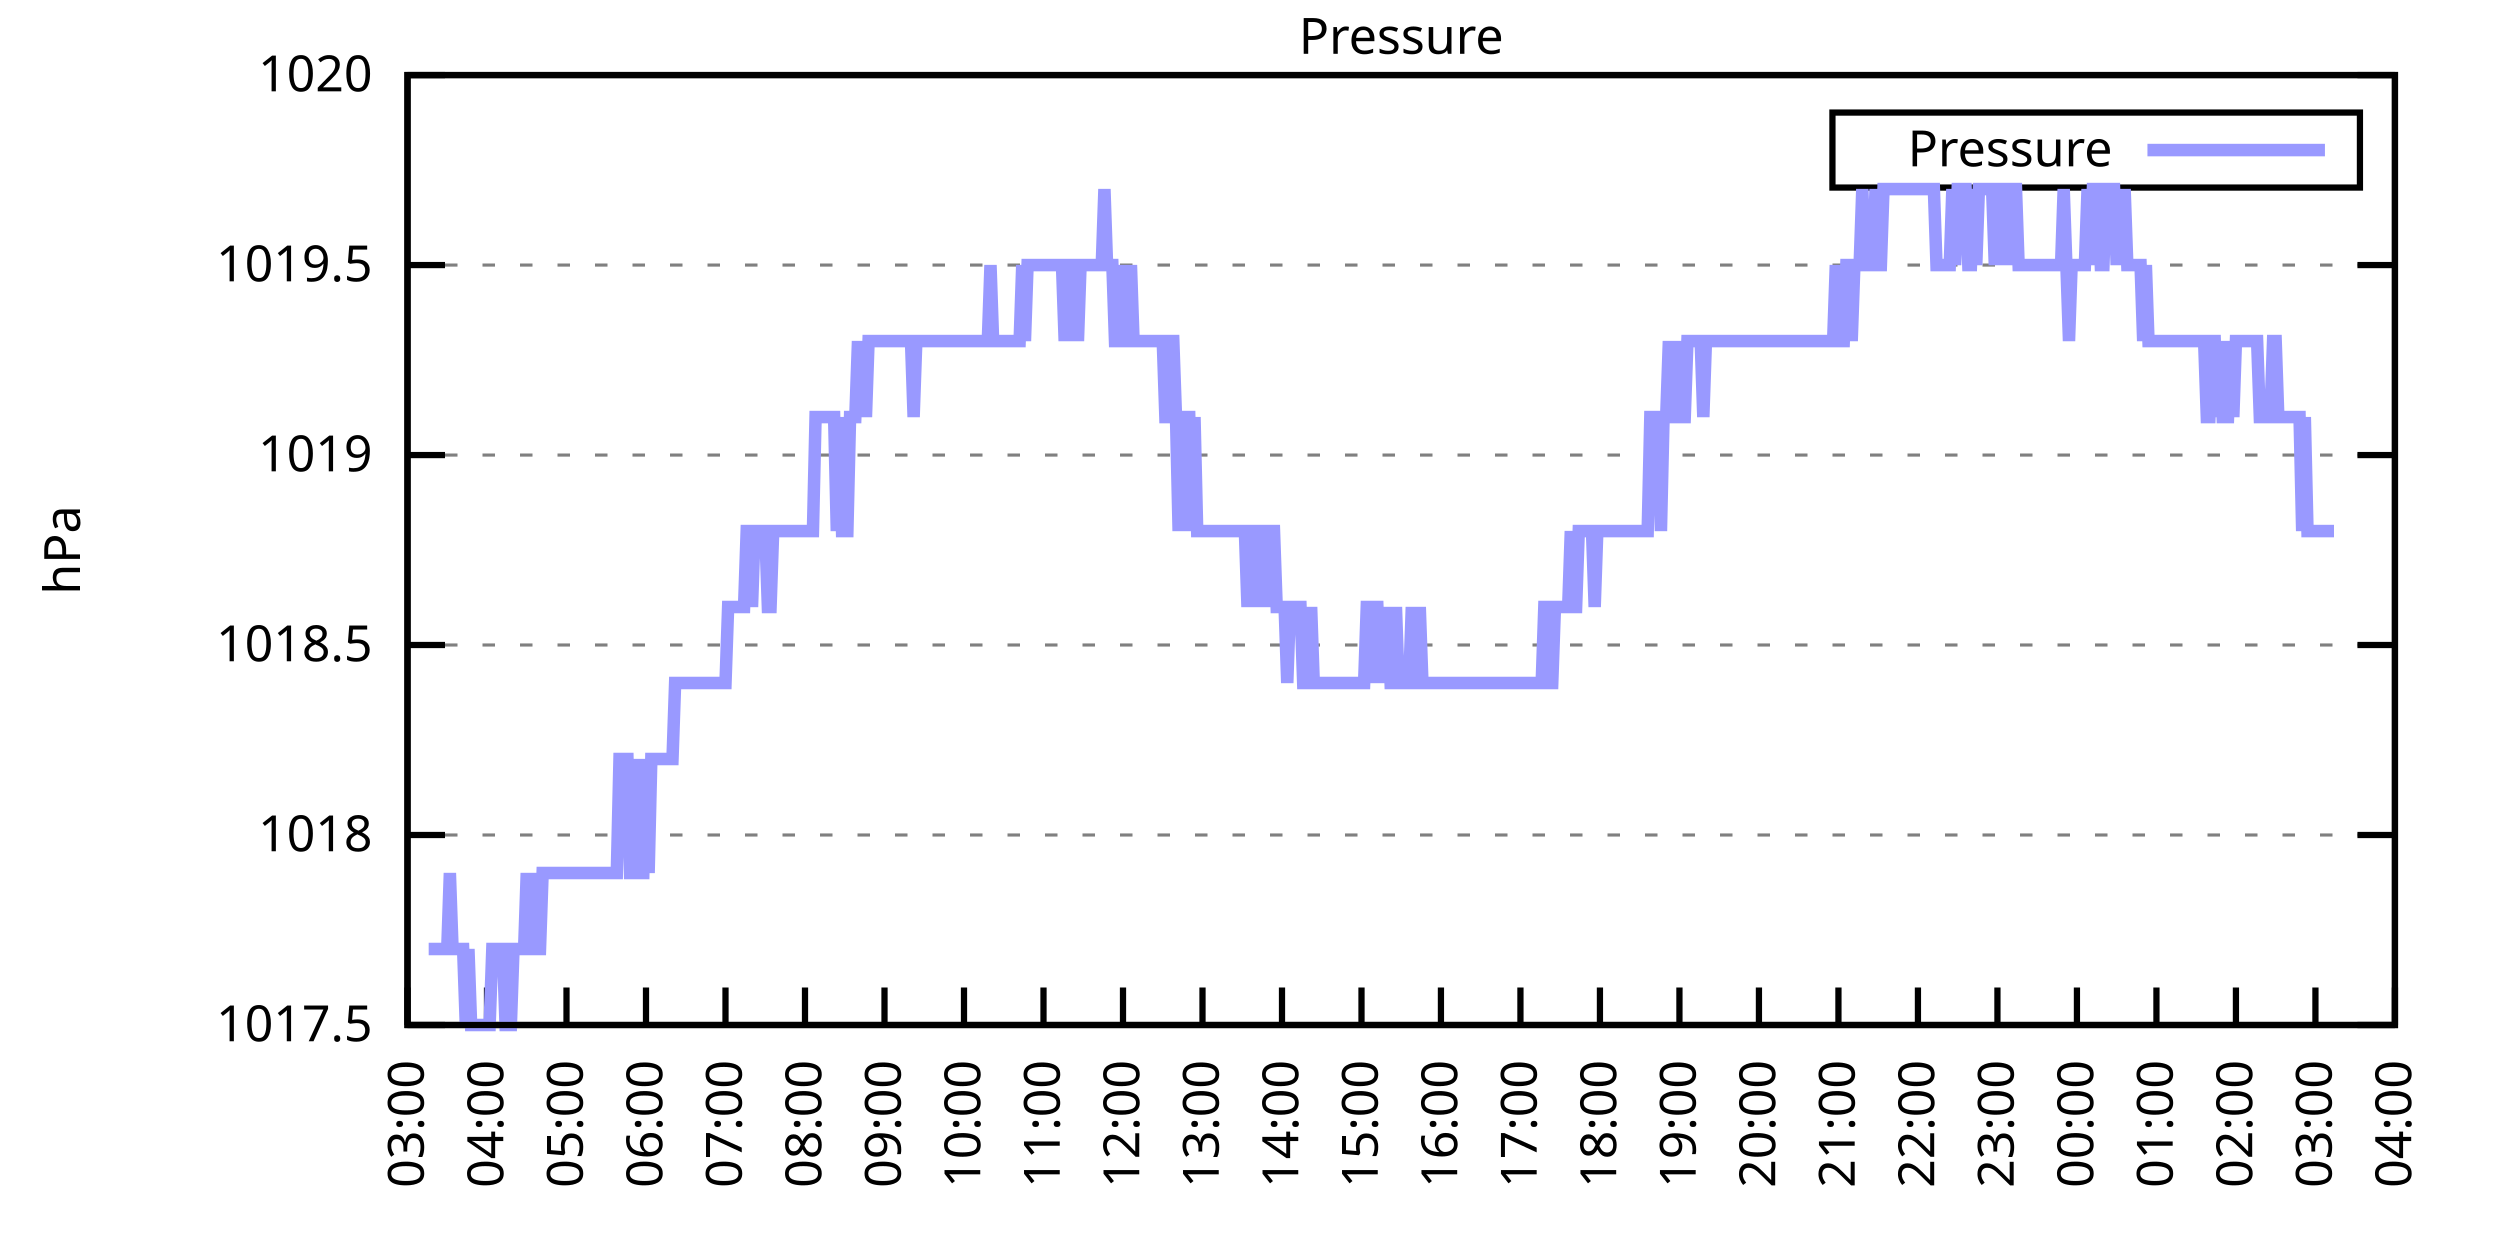
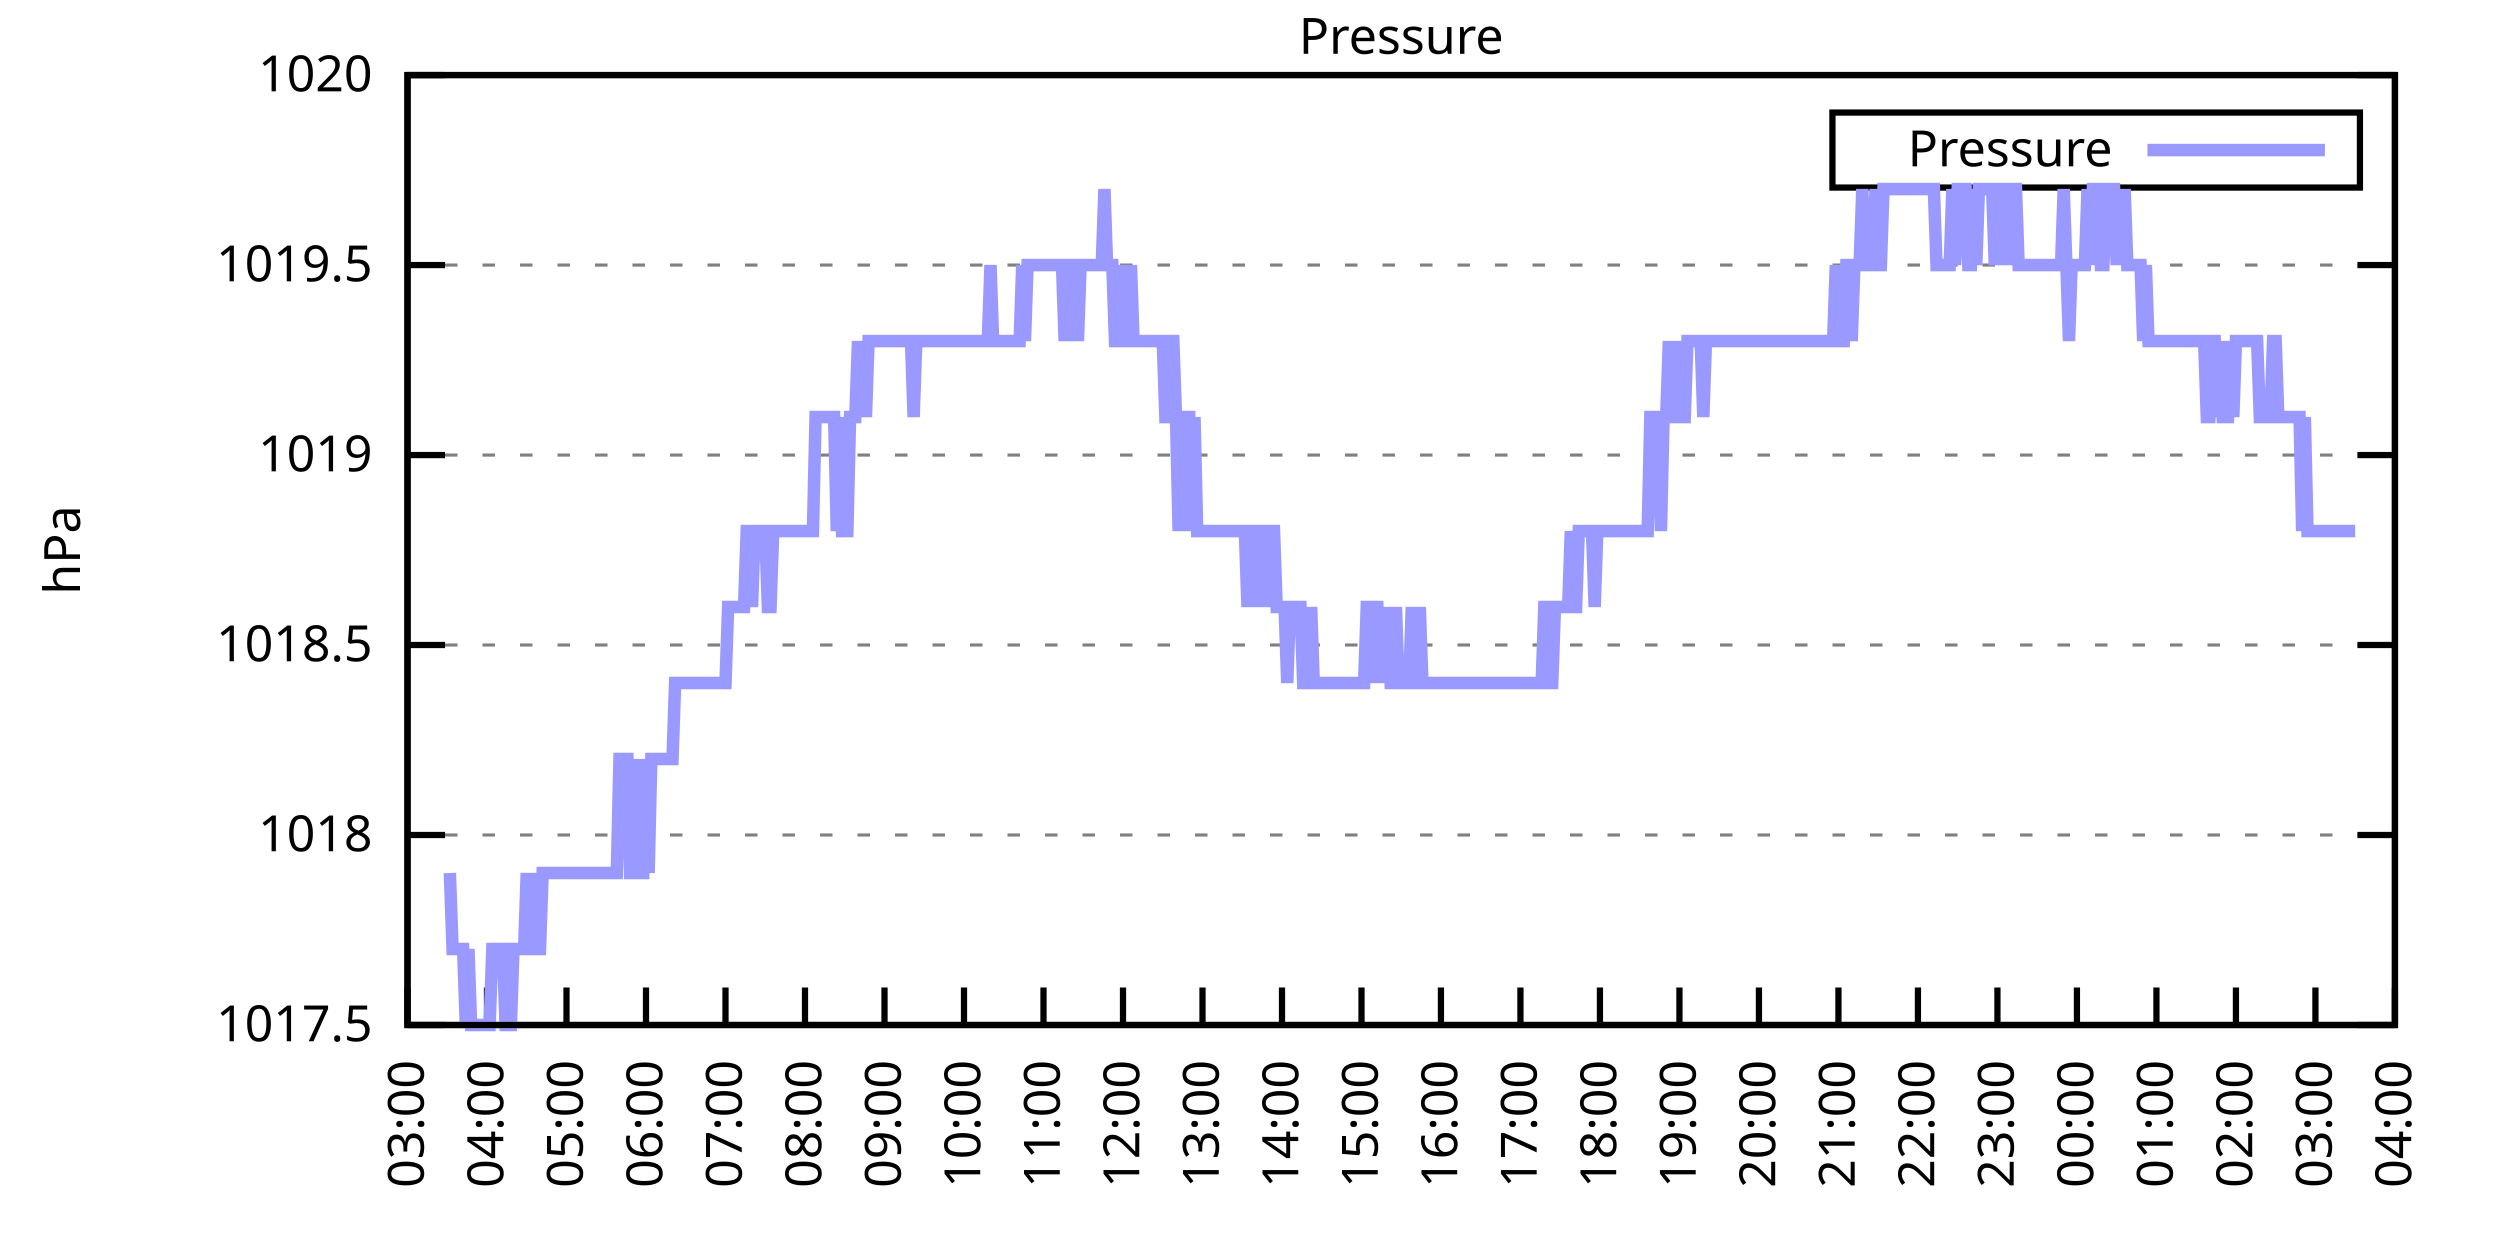
<svg xmlns="http://www.w3.org/2000/svg" xmlns:xlink="http://www.w3.org/1999/xlink" width="400" height="200" viewBox="0 0 400 200">
  <g id="gnuplot_canvas">
    <rect x="0" y="0" width="400" height="200" fill="none" />
    <defs>
      <circle id="gpDot" r="0.5" stroke-width="0.5" stroke="currentColor" />
      <path id="gpPt0" stroke-width="0.333" stroke="currentColor" d="M-1,0 h2 M0,-1 v2" />
      <path id="gpPt1" stroke-width="0.333" stroke="currentColor" d="M-1,-1 L1,1 M1,-1 L-1,1" />
      <path id="gpPt2" stroke-width="0.333" stroke="currentColor" d="M-1,0 L1,0 M0,-1 L0,1 M-1,-1 L1,1 M-1,1 L1,-1" />
      <rect id="gpPt3" stroke-width="0.333" stroke="currentColor" x="-1" y="-1" width="2" height="2" />
      <rect id="gpPt4" stroke-width="0.333" stroke="currentColor" fill="currentColor" x="-1" y="-1" width="2" height="2" />
      <circle id="gpPt5" stroke-width="0.333" stroke="currentColor" cx="0" cy="0" r="1" />
      <use xlink:href="#gpPt5" id="gpPt6" fill="currentColor" stroke="none" />
      <path id="gpPt7" stroke-width="0.333" stroke="currentColor" d="M0,-1.33 L-1.33,0.67 L1.33,0.67 z" />
      <use xlink:href="#gpPt7" id="gpPt8" fill="currentColor" stroke="none" />
      <use xlink:href="#gpPt7" id="gpPt9" stroke="currentColor" transform="rotate(180)" />
      <use xlink:href="#gpPt9" id="gpPt10" fill="currentColor" stroke="none" />
      <use xlink:href="#gpPt3" id="gpPt11" stroke="currentColor" transform="rotate(45)" />
      <use xlink:href="#gpPt11" id="gpPt12" fill="currentColor" stroke="none" />
      <path id="gpPt13" stroke-width="0.333" stroke="currentColor" d="M0,1.330 L1.265,0.411 L0.782,-1.067 L-0.782,-1.076 L-1.265,0.411 z" />
      <use xlink:href="#gpPt13" id="gpPt14" fill="currentColor" stroke="none" />
      <filter id="textbox" filterUnits="objectBoundingBox" x="0" y="0" height="1" width="1">
        <feFlood flood-color="white" flood-opacity="1" result="bgnd" />
        <feComposite in="SourceGraphic" in2="bgnd" operator="atop" />
      </filter>
      <filter id="greybox" filterUnits="objectBoundingBox" x="0" y="0" height="1" width="1">
        <feFlood flood-color="lightgrey" flood-opacity="1" result="grey" />
        <feComposite in="SourceGraphic" in2="grey" operator="atop" />
      </filter>
    </defs>
    <g fill="none" color="white" stroke="currentColor" stroke-width="1.00" stroke-linecap="butt" stroke-linejoin="miter">
</g>
    <g fill="none" color="black" stroke="currentColor" stroke-width="1.00" stroke-linecap="butt" stroke-linejoin="miter">
      <g stroke="none" shape-rendering="crispEdges">
        <polygon fill="rgb(255, 255, 255)" points="65.20,164.00 383.18,164.00 383.18,12.02 65.20,12.02 " />
      </g>
    </g>
    <g fill="none" color="black" stroke="currentColor" stroke-width="1.00" stroke-linecap="butt" stroke-linejoin="miter">
</g>
    <g fill="none" color="black" stroke="black" stroke-width="0.50" stroke-linecap="butt" stroke-linejoin="miter">
</g>
    <g fill="none" color="gray" stroke="currentColor" stroke-width="0.50" stroke-linecap="butt" stroke-linejoin="miter">
      <path stroke="gray" stroke-dasharray="2,4" class="gridline" d="M65.20,164.00 L383.19,164.00  " />
    </g>
    <g fill="none" color="gray" stroke="gray" stroke-width="1.00" stroke-linecap="butt" stroke-linejoin="miter">
</g>
    <g fill="none" color="black" stroke="currentColor" stroke-width="1.00" stroke-linecap="butt" stroke-linejoin="miter">
      <path stroke="black" d="M65.20,164.00 L71.20,164.00 M383.19,164.00 L377.19,164.00  " />
      <g transform="translate(59.60,166.60)" stroke="none" fill="black" font-family="Sans" font-size="8.00" text-anchor="end">
        <text>
          <tspan font-family="Sans"> 1017.5</tspan>
        </text>
      </g>
    </g>
    <g fill="none" color="black" stroke="currentColor" stroke-width="1.00" stroke-linecap="butt" stroke-linejoin="miter">
</g>
    <g fill="none" color="black" stroke="black" stroke-width="0.50" stroke-linecap="butt" stroke-linejoin="miter">
</g>
    <g fill="none" color="gray" stroke="currentColor" stroke-width="0.50" stroke-linecap="butt" stroke-linejoin="miter">
      <path stroke="gray" stroke-dasharray="2,4" class="gridline" d="M65.20,133.60 L383.19,133.60  " />
    </g>
    <g fill="none" color="gray" stroke="gray" stroke-width="1.00" stroke-linecap="butt" stroke-linejoin="miter">
</g>
    <g fill="none" color="black" stroke="currentColor" stroke-width="1.00" stroke-linecap="butt" stroke-linejoin="miter">
      <path stroke="black" d="M65.20,133.60 L71.20,133.60 M383.19,133.60 L377.19,133.60  " />
      <g transform="translate(59.60,136.20)" stroke="none" fill="black" font-family="Sans" font-size="8.00" text-anchor="end">
        <text>
          <tspan font-family="Sans"> 1018</tspan>
        </text>
      </g>
    </g>
    <g fill="none" color="black" stroke="currentColor" stroke-width="1.00" stroke-linecap="butt" stroke-linejoin="miter">
</g>
    <g fill="none" color="black" stroke="black" stroke-width="0.50" stroke-linecap="butt" stroke-linejoin="miter">
</g>
    <g fill="none" color="gray" stroke="currentColor" stroke-width="0.50" stroke-linecap="butt" stroke-linejoin="miter">
      <path stroke="gray" stroke-dasharray="2,4" class="gridline" d="M65.20,103.20 L383.19,103.20  " />
    </g>
    <g fill="none" color="gray" stroke="gray" stroke-width="1.00" stroke-linecap="butt" stroke-linejoin="miter">
</g>
    <g fill="none" color="black" stroke="currentColor" stroke-width="1.00" stroke-linecap="butt" stroke-linejoin="miter">
      <path stroke="black" d="M65.20,103.20 L71.20,103.20 M383.19,103.20 L377.19,103.20  " />
      <g transform="translate(59.60,105.80)" stroke="none" fill="black" font-family="Sans" font-size="8.00" text-anchor="end">
        <text>
          <tspan font-family="Sans"> 1018.5</tspan>
        </text>
      </g>
    </g>
    <g fill="none" color="black" stroke="currentColor" stroke-width="1.00" stroke-linecap="butt" stroke-linejoin="miter">
</g>
    <g fill="none" color="black" stroke="black" stroke-width="0.50" stroke-linecap="butt" stroke-linejoin="miter">
</g>
    <g fill="none" color="gray" stroke="currentColor" stroke-width="0.50" stroke-linecap="butt" stroke-linejoin="miter">
      <path stroke="gray" stroke-dasharray="2,4" class="gridline" d="M65.20,72.81 L383.19,72.81  " />
    </g>
    <g fill="none" color="gray" stroke="gray" stroke-width="1.00" stroke-linecap="butt" stroke-linejoin="miter">
</g>
    <g fill="none" color="black" stroke="currentColor" stroke-width="1.00" stroke-linecap="butt" stroke-linejoin="miter">
      <path stroke="black" d="M65.20,72.81 L71.20,72.81 M383.19,72.81 L377.19,72.81  " />
      <g transform="translate(59.60,75.41)" stroke="none" fill="black" font-family="Sans" font-size="8.00" text-anchor="end">
        <text>
          <tspan font-family="Sans"> 1019</tspan>
        </text>
      </g>
    </g>
    <g fill="none" color="black" stroke="currentColor" stroke-width="1.00" stroke-linecap="butt" stroke-linejoin="miter">
</g>
    <g fill="none" color="black" stroke="black" stroke-width="0.50" stroke-linecap="butt" stroke-linejoin="miter">
</g>
    <g fill="none" color="gray" stroke="currentColor" stroke-width="0.50" stroke-linecap="butt" stroke-linejoin="miter">
      <path stroke="gray" stroke-dasharray="2,4" class="gridline" d="M65.20,42.41 L383.19,42.41  " />
    </g>
    <g fill="none" color="gray" stroke="gray" stroke-width="1.00" stroke-linecap="butt" stroke-linejoin="miter">
</g>
    <g fill="none" color="black" stroke="currentColor" stroke-width="1.00" stroke-linecap="butt" stroke-linejoin="miter">
      <path stroke="black" d="M65.20,42.41 L71.20,42.41 M383.19,42.41 L377.19,42.41  " />
      <g transform="translate(59.60,45.01)" stroke="none" fill="black" font-family="Sans" font-size="8.00" text-anchor="end">
        <text>
          <tspan font-family="Sans"> 1019.5</tspan>
        </text>
      </g>
    </g>
    <g fill="none" color="black" stroke="currentColor" stroke-width="1.00" stroke-linecap="butt" stroke-linejoin="miter">
</g>
    <g fill="none" color="black" stroke="black" stroke-width="0.50" stroke-linecap="butt" stroke-linejoin="miter">
</g>
    <g fill="none" color="gray" stroke="currentColor" stroke-width="0.50" stroke-linecap="butt" stroke-linejoin="miter">
      <path stroke="gray" stroke-dasharray="2,4" class="gridline" d="M65.20,12.01 L383.19,12.01  " />
    </g>
    <g fill="none" color="gray" stroke="gray" stroke-width="1.00" stroke-linecap="butt" stroke-linejoin="miter">
</g>
    <g fill="none" color="black" stroke="currentColor" stroke-width="1.00" stroke-linecap="butt" stroke-linejoin="miter">
      <path stroke="black" d="M65.20,12.01 L71.20,12.01 M383.19,12.01 L377.19,12.01  " />
      <g transform="translate(59.60,14.61)" stroke="none" fill="black" font-family="Sans" font-size="8.00" text-anchor="end">
        <text>
          <tspan font-family="Sans"> 1020</tspan>
        </text>
      </g>
    </g>
    <g fill="none" color="black" stroke="currentColor" stroke-width="1.00" stroke-linecap="butt" stroke-linejoin="miter">
      <path stroke="black" d="M65.20,164.00 L65.20,158.00  " />
      <g transform="translate(67.80,169.60) rotate(270.00)" stroke="none" fill="black" font-family="Sans" font-size="8.00" text-anchor="end">
        <text>
          <tspan font-family="Sans">03:00</tspan>
        </text>
      </g>
    </g>
    <g fill="none" color="black" stroke="currentColor" stroke-width="1.00" stroke-linecap="butt" stroke-linejoin="miter">
      <path stroke="black" d="M77.92,164.00 L77.92,158.00  " />
      <g transform="translate(80.52,169.60) rotate(270.00)" stroke="none" fill="black" font-family="Sans" font-size="8.00" text-anchor="end">
        <text>
          <tspan font-family="Sans">04:00</tspan>
        </text>
      </g>
    </g>
    <g fill="none" color="black" stroke="currentColor" stroke-width="1.00" stroke-linecap="butt" stroke-linejoin="miter">
      <path stroke="black" d="M90.64,164.00 L90.64,158.00  " />
      <g transform="translate(93.24,169.60) rotate(270.00)" stroke="none" fill="black" font-family="Sans" font-size="8.00" text-anchor="end">
        <text>
          <tspan font-family="Sans">05:00</tspan>
        </text>
      </g>
    </g>
    <g fill="none" color="black" stroke="currentColor" stroke-width="1.00" stroke-linecap="butt" stroke-linejoin="miter">
      <path stroke="black" d="M103.36,164.00 L103.36,158.00  " />
      <g transform="translate(105.96,169.60) rotate(270.00)" stroke="none" fill="black" font-family="Sans" font-size="8.00" text-anchor="end">
        <text>
          <tspan font-family="Sans">06:00</tspan>
        </text>
      </g>
    </g>
    <g fill="none" color="black" stroke="currentColor" stroke-width="1.00" stroke-linecap="butt" stroke-linejoin="miter">
      <path stroke="black" d="M116.08,164.00 L116.08,158.00  " />
      <g transform="translate(118.68,169.60) rotate(270.00)" stroke="none" fill="black" font-family="Sans" font-size="8.00" text-anchor="end">
        <text>
          <tspan font-family="Sans">07:00</tspan>
        </text>
      </g>
    </g>
    <g fill="none" color="black" stroke="currentColor" stroke-width="1.00" stroke-linecap="butt" stroke-linejoin="miter">
      <path stroke="black" d="M128.80,164.00 L128.80,158.00  " />
      <g transform="translate(131.40,169.60) rotate(270.00)" stroke="none" fill="black" font-family="Sans" font-size="8.00" text-anchor="end">
        <text>
          <tspan font-family="Sans">08:00</tspan>
        </text>
      </g>
    </g>
    <g fill="none" color="black" stroke="currentColor" stroke-width="1.00" stroke-linecap="butt" stroke-linejoin="miter">
      <path stroke="black" d="M141.52,164.00 L141.52,158.00  " />
      <g transform="translate(144.12,169.60) rotate(270.00)" stroke="none" fill="black" font-family="Sans" font-size="8.00" text-anchor="end">
        <text>
          <tspan font-family="Sans">09:00</tspan>
        </text>
      </g>
    </g>
    <g fill="none" color="black" stroke="currentColor" stroke-width="1.00" stroke-linecap="butt" stroke-linejoin="miter">
      <path stroke="black" d="M154.24,164.00 L154.24,158.00  " />
      <g transform="translate(156.84,169.60) rotate(270.00)" stroke="none" fill="black" font-family="Sans" font-size="8.00" text-anchor="end">
        <text>
          <tspan font-family="Sans">10:00</tspan>
        </text>
      </g>
    </g>
    <g fill="none" color="black" stroke="currentColor" stroke-width="1.00" stroke-linecap="butt" stroke-linejoin="miter">
      <path stroke="black" d="M166.96,164.00 L166.96,158.00  " />
      <g transform="translate(169.56,169.60) rotate(270.00)" stroke="none" fill="black" font-family="Sans" font-size="8.00" text-anchor="end">
        <text>
          <tspan font-family="Sans">11:00</tspan>
        </text>
      </g>
    </g>
    <g fill="none" color="black" stroke="currentColor" stroke-width="1.00" stroke-linecap="butt" stroke-linejoin="miter">
      <path stroke="black" d="M179.68,164.00 L179.68,158.00  " />
      <g transform="translate(182.28,169.60) rotate(270.00)" stroke="none" fill="black" font-family="Sans" font-size="8.00" text-anchor="end">
        <text>
          <tspan font-family="Sans">12:00</tspan>
        </text>
      </g>
    </g>
    <g fill="none" color="black" stroke="currentColor" stroke-width="1.00" stroke-linecap="butt" stroke-linejoin="miter">
      <path stroke="black" d="M192.40,164.00 L192.40,158.00  " />
      <g transform="translate(195.00,169.60) rotate(270.00)" stroke="none" fill="black" font-family="Sans" font-size="8.00" text-anchor="end">
        <text>
          <tspan font-family="Sans">13:00</tspan>
        </text>
      </g>
    </g>
    <g fill="none" color="black" stroke="currentColor" stroke-width="1.00" stroke-linecap="butt" stroke-linejoin="miter">
      <path stroke="black" d="M205.12,164.00 L205.12,158.00  " />
      <g transform="translate(207.72,169.60) rotate(270.00)" stroke="none" fill="black" font-family="Sans" font-size="8.00" text-anchor="end">
        <text>
          <tspan font-family="Sans">14:00</tspan>
        </text>
      </g>
    </g>
    <g fill="none" color="black" stroke="currentColor" stroke-width="1.00" stroke-linecap="butt" stroke-linejoin="miter">
      <path stroke="black" d="M217.84,164.00 L217.84,158.00  " />
      <g transform="translate(220.44,169.60) rotate(270.00)" stroke="none" fill="black" font-family="Sans" font-size="8.00" text-anchor="end">
        <text>
          <tspan font-family="Sans">15:00</tspan>
        </text>
      </g>
    </g>
    <g fill="none" color="black" stroke="currentColor" stroke-width="1.00" stroke-linecap="butt" stroke-linejoin="miter">
      <path stroke="black" d="M230.55,164.00 L230.55,158.00  " />
      <g transform="translate(233.15,169.60) rotate(270.00)" stroke="none" fill="black" font-family="Sans" font-size="8.00" text-anchor="end">
        <text>
          <tspan font-family="Sans">16:00</tspan>
        </text>
      </g>
    </g>
    <g fill="none" color="black" stroke="currentColor" stroke-width="1.00" stroke-linecap="butt" stroke-linejoin="miter">
      <path stroke="black" d="M243.27,164.00 L243.27,158.00  " />
      <g transform="translate(245.87,169.60) rotate(270.00)" stroke="none" fill="black" font-family="Sans" font-size="8.00" text-anchor="end">
        <text>
          <tspan font-family="Sans">17:00</tspan>
        </text>
      </g>
    </g>
    <g fill="none" color="black" stroke="currentColor" stroke-width="1.00" stroke-linecap="butt" stroke-linejoin="miter">
      <path stroke="black" d="M255.99,164.00 L255.99,158.00  " />
      <g transform="translate(258.59,169.60) rotate(270.00)" stroke="none" fill="black" font-family="Sans" font-size="8.00" text-anchor="end">
        <text>
          <tspan font-family="Sans">18:00</tspan>
        </text>
      </g>
    </g>
    <g fill="none" color="black" stroke="currentColor" stroke-width="1.00" stroke-linecap="butt" stroke-linejoin="miter">
      <path stroke="black" d="M268.71,164.00 L268.71,158.00  " />
      <g transform="translate(271.31,169.60) rotate(270.00)" stroke="none" fill="black" font-family="Sans" font-size="8.00" text-anchor="end">
        <text>
          <tspan font-family="Sans">19:00</tspan>
        </text>
      </g>
    </g>
    <g fill="none" color="black" stroke="currentColor" stroke-width="1.00" stroke-linecap="butt" stroke-linejoin="miter">
      <path stroke="black" d="M281.43,164.00 L281.43,158.00  " />
      <g transform="translate(284.03,169.60) rotate(270.00)" stroke="none" fill="black" font-family="Sans" font-size="8.00" text-anchor="end">
        <text>
          <tspan font-family="Sans">20:00</tspan>
        </text>
      </g>
    </g>
    <g fill="none" color="black" stroke="currentColor" stroke-width="1.00" stroke-linecap="butt" stroke-linejoin="miter">
      <path stroke="black" d="M294.15,164.00 L294.15,158.00  " />
      <g transform="translate(296.75,169.60) rotate(270.00)" stroke="none" fill="black" font-family="Sans" font-size="8.00" text-anchor="end">
        <text>
          <tspan font-family="Sans">21:00</tspan>
        </text>
      </g>
    </g>
    <g fill="none" color="black" stroke="currentColor" stroke-width="1.00" stroke-linecap="butt" stroke-linejoin="miter">
      <path stroke="black" d="M306.87,164.00 L306.87,158.00  " />
      <g transform="translate(309.47,169.60) rotate(270.00)" stroke="none" fill="black" font-family="Sans" font-size="8.00" text-anchor="end">
        <text>
          <tspan font-family="Sans">22:00</tspan>
        </text>
      </g>
    </g>
    <g fill="none" color="black" stroke="currentColor" stroke-width="1.00" stroke-linecap="butt" stroke-linejoin="miter">
      <path stroke="black" d="M319.59,164.00 L319.59,158.00  " />
      <g transform="translate(322.19,169.60) rotate(270.00)" stroke="none" fill="black" font-family="Sans" font-size="8.00" text-anchor="end">
        <text>
          <tspan font-family="Sans">23:00</tspan>
        </text>
      </g>
    </g>
    <g fill="none" color="black" stroke="currentColor" stroke-width="1.00" stroke-linecap="butt" stroke-linejoin="miter">
      <path stroke="black" d="M332.31,164.00 L332.31,158.00  " />
      <g transform="translate(334.91,169.60) rotate(270.00)" stroke="none" fill="black" font-family="Sans" font-size="8.00" text-anchor="end">
        <text>
          <tspan font-family="Sans">00:00</tspan>
        </text>
      </g>
    </g>
    <g fill="none" color="black" stroke="currentColor" stroke-width="1.00" stroke-linecap="butt" stroke-linejoin="miter">
      <path stroke="black" d="M345.03,164.00 L345.03,158.00  " />
      <g transform="translate(347.63,169.60) rotate(270.00)" stroke="none" fill="black" font-family="Sans" font-size="8.00" text-anchor="end">
        <text>
          <tspan font-family="Sans">01:00</tspan>
        </text>
      </g>
    </g>
    <g fill="none" color="black" stroke="currentColor" stroke-width="1.00" stroke-linecap="butt" stroke-linejoin="miter">
      <path stroke="black" d="M357.75,164.00 L357.75,158.00  " />
      <g transform="translate(360.35,169.60) rotate(270.00)" stroke="none" fill="black" font-family="Sans" font-size="8.00" text-anchor="end">
        <text>
          <tspan font-family="Sans">02:00</tspan>
        </text>
      </g>
    </g>
    <g fill="none" color="black" stroke="currentColor" stroke-width="1.00" stroke-linecap="butt" stroke-linejoin="miter">
      <path stroke="black" d="M370.47,164.00 L370.47,158.00  " />
      <g transform="translate(373.07,169.60) rotate(270.00)" stroke="none" fill="black" font-family="Sans" font-size="8.00" text-anchor="end">
        <text>
          <tspan font-family="Sans">03:00</tspan>
        </text>
      </g>
    </g>
    <g fill="none" color="black" stroke="currentColor" stroke-width="1.00" stroke-linecap="butt" stroke-linejoin="miter">
      <path stroke="black" d="M383.19,164.00 L383.19,158.00  " />
      <g transform="translate(385.79,169.60) rotate(270.00)" stroke="none" fill="black" font-family="Sans" font-size="8.00" text-anchor="end">
        <text>
          <tspan font-family="Sans">04:00</tspan>
        </text>
      </g>
    </g>
    <g fill="none" color="black" stroke="currentColor" stroke-width="1.00" stroke-linecap="butt" stroke-linejoin="miter">
</g>
    <g fill="none" color="black" stroke="currentColor" stroke-width="1.00" stroke-linecap="butt" stroke-linejoin="miter">
      <path stroke="black" d="M65.20,12.01 L65.20,164.00 L383.19,164.00 L383.19,12.01 L65.20,12.01 Z  " />
    </g>
    <g fill="none" color="black" stroke="currentColor" stroke-width="1.00" stroke-linecap="butt" stroke-linejoin="miter">
</g>
    <g fill="none" color="black" stroke="currentColor" stroke-width="1.00" stroke-linecap="butt" stroke-linejoin="miter">
      <path stroke="black" d="M293.19,30.01 L293.19,18.01 L377.59,18.01 L377.59,30.01 L293.19,30.01 Z  " />
    </g>
    <g id="Pressure_plot_1">
      <g fill="none" color="white" stroke="black" stroke-width="2.00" stroke-linecap="butt" stroke-linejoin="miter">
</g>
      <g fill="none" color="black" stroke="currentColor" stroke-width="2.00" stroke-linecap="butt" stroke-linejoin="miter">
        <g transform="translate(337.99,26.61)" stroke="none" fill="black" font-family="Sans" font-size="8.00" text-anchor="end">
          <text>
            <tspan font-family="Sans">Pressure</tspan>
          </text>
        </g>
      </g>
      <g fill="none" color="black" stroke="currentColor" stroke-width="2.00" stroke-linecap="butt" stroke-linejoin="miter">
-         <path stroke="rgb(153, 153, 255)" d="M343.59,24.01 L371.99,24.01 M68.59,151.84 L69.02,151.84 L69.44,151.84 L69.86,151.84 L70.29,151.84 L70.71,151.84   L71.14,151.84 L71.56,151.84 L71.98,139.68 L72.41,151.84 L72.83,151.84 L73.26,151.84 L73.68,151.84 L74.10,151.84   L74.53,164.00 L74.95,151.84 L75.38,164.00 L75.80,164.00 L76.22,164.00 L76.65,164.00 L77.07,164.00 L77.50,164.00   L77.92,164.00 L78.34,164.00 L78.77,151.84 L79.19,151.84 L79.62,151.84 L80.04,151.84 L80.46,151.84 L80.89,164.00   L81.31,164.00 L81.74,164.00 L82.16,151.84 L82.58,151.84 L83.01,151.84 L83.43,151.84 L83.86,151.84 L84.28,139.68   L84.70,151.84 L85.13,151.84 L85.55,139.68 L85.98,151.84 L86.40,151.84 L86.82,139.68 L87.25,139.68 L87.67,139.68   L88.10,139.68 L88.52,139.68 L88.94,139.68 L89.37,139.68 L89.79,139.68 L90.22,139.68 L90.64,139.68 L91.06,139.68   L91.49,139.68 L91.91,139.68 L92.34,139.68 L92.76,139.68 L93.18,139.68 L93.61,139.68 L94.03,139.68 L94.46,139.68   L94.88,139.68 L95.30,139.68 L95.73,139.68 L96.15,139.68 L96.58,139.68 L97.00,139.68 L97.42,139.68 L97.85,139.68   L98.27,139.68 L98.69,139.68 L99.12,121.44 L99.54,121.44 L99.97,121.44 L100.39,121.44 L100.81,139.68 L101.24,139.68   L101.66,121.44 L102.09,139.68 L102.51,139.68 L102.93,139.68 L103.36,121.44 L103.78,139.68 L104.21,121.44 L104.63,121.44   L105.05,121.44 L105.48,121.44 L105.90,121.44 L106.33,121.44 L106.75,121.44 L107.17,121.44 L107.60,121.44 L108.02,109.28   L108.45,109.28 L108.87,109.28 L109.29,109.28 L109.72,109.28 L110.14,109.28 L110.57,109.28 L110.99,109.28 L111.41,109.28   L111.84,109.28 L112.26,109.28 L112.69,109.28 L113.11,109.28 L113.53,109.28 L113.96,109.28 L114.38,109.28 L114.81,109.28   L115.23,109.28 L115.65,109.28 L116.08,109.28 L116.50,97.12 L116.93,97.12 L117.35,97.12 L117.77,97.12 L118.20,97.12   L118.62,97.12 L119.05,97.12 L119.47,84.97 L119.89,84.97 L120.32,97.12 L120.74,84.97 L121.17,84.97 L121.59,84.97   L122.01,84.97 L122.44,84.97 L122.86,97.12 L123.29,97.12 L123.71,84.97 L124.13,84.97 L124.56,84.97 L124.98,84.97   L125.41,84.97 L125.83,84.97 L126.25,84.97 L126.68,84.97 L127.10,84.97 L127.53,84.97 L127.95,84.97 L128.37,84.97   L128.80,84.97 L129.22,84.97 L129.65,84.97 L130.07,84.97 L130.49,66.73 L130.92,66.73 L131.34,66.73 L131.77,66.73   L132.19,66.73 L132.61,66.73 L133.04,66.73 L133.46,66.73 L133.89,84.97 L134.31,66.73 L134.73,84.97 L135.16,84.97   L135.58,84.97 L136.01,66.73 L136.43,66.73 L136.85,66.73 L137.28,54.57 L137.70,66.73 L138.13,54.57 L138.55,66.73   L138.97,54.57 L139.40,54.57 L139.82,54.57 L140.25,54.57 L140.67,54.57 L141.09,54.57 L141.52,54.57 L141.94,54.57   L142.37,54.57 L142.79,54.57 L143.21,54.57 L143.64,54.57 L144.06,54.57 L144.49,54.57 L144.91,54.57 L145.33,54.57   L145.76,54.57 L146.18,66.73 L146.61,54.57 L147.03,54.57 L147.45,54.57 L147.88,54.57 L148.30,54.57 L148.73,54.57   L149.15,54.57 L149.57,54.57 L150.00,54.57 L150.42,54.57 L150.85,54.57 L151.27,54.57 L151.69,54.57 L152.12,54.57   L152.54,54.57 L152.97,54.57 L153.39,54.57 L153.81,54.57 L154.24,54.57 L154.66,54.57 L155.09,54.57 L155.51,54.57   L155.93,54.57 L156.36,54.57 L156.78,54.57 L157.21,54.57 L157.63,54.57 L158.05,54.57 L158.48,42.41 L158.90,54.57   L159.33,54.57 L159.75,54.57 L160.17,54.57 L160.60,54.57 L161.02,54.57 L161.44,54.57 L161.87,54.57 L162.29,54.57   L162.72,54.57 L163.14,54.57 L163.56,42.41 L163.99,54.57 L164.41,42.41 L164.84,42.41 L165.26,42.41 L165.68,42.41   L166.11,42.41 L166.53,42.41 L166.96,42.41 L167.38,42.41 L167.80,42.41 L168.23,42.41 L168.65,42.41 L169.08,42.41   L169.50,42.41 L169.92,42.41 L170.35,54.57 L170.77,42.41 L171.20,42.41 L171.62,54.57 L172.04,42.41 L172.47,54.57   L172.89,42.41 L173.32,42.41 L173.74,42.41 L174.16,42.41 L174.59,42.41 L175.01,42.41 L175.44,42.41 L175.86,42.41   L176.28,42.41 L176.71,30.25 L177.13,42.41 L177.56,42.41 L177.98,42.41 L178.40,54.57 L178.83,54.57 L179.25,42.41   L179.68,54.57 L180.10,54.57 L180.52,54.57 L180.95,42.41 L181.37,54.57 L181.80,54.57 L182.22,54.57 L182.64,54.57   L183.07,54.57 L183.49,54.57 L183.92,54.57 L184.34,54.57 L184.76,54.57 L185.19,54.57 L185.61,54.57 L186.04,54.57   L186.46,66.73 L186.88,66.73 L187.31,54.57 L187.73,54.57 L188.16,66.73 L188.58,84.97 L189.00,66.73 L189.43,84.97   L189.85,66.73 L190.28,66.73 L190.70,84.97 L191.12,66.73 L191.55,84.97 L191.97,84.97 L192.40,84.97 L192.82,84.97   L193.24,84.97 L193.67,84.97 L194.09,84.97 L194.52,84.97 L194.94,84.97 L195.36,84.97 L195.79,84.97 L196.21,84.97   L196.64,84.97 L197.06,84.97 L197.48,84.97 L197.91,84.97 L198.33,84.97 L198.76,84.97 L199.18,84.97 L199.60,97.12   L200.03,84.97 L200.45,84.97 L200.88,84.97 L201.30,97.12 L201.72,84.97 L202.15,84.97 L202.57,84.97 L203.00,97.12   L203.42,84.97 L203.84,84.97 L204.27,97.12 L204.69,97.12 L205.12,97.12 L205.54,97.12 L205.96,109.28 L206.39,97.12   L206.81,97.12 L207.24,97.12 L207.66,97.12 L208.08,97.12 L208.51,109.28 L208.93,109.28 L209.36,109.28 L209.78,97.12   L210.20,109.28 L210.63,109.28 L211.05,109.28 L211.48,109.28 L211.90,109.28 L212.32,109.28 L212.75,109.28 L213.17,109.28   L213.60,109.28 L214.02,109.28 L214.44,109.28 L214.87,109.28 L215.29,109.28 L215.72,109.28 L216.14,109.28 L216.56,109.28   L216.99,109.28 L217.41,109.28 L217.84,109.28 L218.26,109.28 L218.68,97.12 L219.11,97.12 L219.53,109.28 L219.96,97.12   L220.38,97.12 L220.80,109.28 L221.23,97.12 L221.65,109.28 L222.08,97.12 L222.50,109.28 L222.92,109.28 L223.35,97.12   L223.77,109.28 L224.20,109.28 L224.62,109.28 L225.04,109.28 L225.47,109.28 L225.89,97.12 L226.31,109.28 L226.74,109.28   L227.16,97.12 L227.59,109.28 L228.01,109.28 L228.43,109.28 L228.86,109.28 L229.28,109.28 L229.71,109.28 L230.13,109.28   L230.55,109.28 L230.98,109.28 L231.40,109.28 L231.83,109.28 L232.25,109.28 L232.67,109.28 L233.10,109.28 L233.52,109.28   L233.95,109.28 L234.37,109.28 L234.79,109.28 L235.22,109.28 L235.64,109.28 L236.07,109.28 L236.49,109.28 L236.91,109.28   L237.34,109.28 L237.76,109.28 L238.19,109.28 L238.61,109.28 L239.03,109.28 L239.46,109.28 L239.88,109.28 L240.31,109.28   L240.73,109.28 L241.15,109.28 L241.58,109.28 L242.00,109.28 L242.43,109.28 L242.85,109.28 L243.27,109.28 L243.70,109.28   L244.12,109.28 L244.55,109.28 L244.97,109.28 L245.39,109.28 L245.82,109.28 L246.24,109.28 L246.67,109.28 L247.09,97.12   L247.51,97.12 L247.94,109.28 L248.36,109.28 L248.79,97.12 L249.21,97.12 L249.63,97.12 L250.06,97.12 L250.48,97.12   L250.91,97.12 L251.33,84.97 L251.75,97.12 L252.18,97.12 L252.60,84.97 L253.03,84.97 L253.45,84.97 L253.87,84.97   L254.30,84.97 L254.72,84.97 L255.15,97.12 L255.57,84.97 L255.99,84.97 L256.42,84.97 L256.84,84.97 L257.27,84.97   L257.69,84.97 L258.11,84.97 L258.54,84.97 L258.96,84.97 L259.39,84.97 L259.81,84.97 L260.23,84.97 L260.66,84.97   L261.08,84.97 L261.51,84.97 L261.93,84.97 L262.35,84.97 L262.78,84.97 L263.20,84.97 L263.63,84.97 L264.05,66.73   L264.47,66.73 L264.90,66.73 L265.32,66.73 L265.75,84.97 L266.17,66.73 L266.59,66.73 L267.02,54.57 L267.44,66.73   L267.87,66.73 L268.29,66.73 L268.71,54.57 L269.14,66.73 L269.56,66.73 L269.99,54.57 L270.41,54.57 L270.83,54.57   L271.26,54.57 L271.68,54.57 L272.11,54.57 L272.53,66.73 L272.95,54.57 L273.38,54.57 L273.80,54.57 L274.23,54.57   L274.65,54.57 L275.07,54.57 L275.50,54.57 L275.92,54.57 L276.35,54.57 L276.77,54.57 L277.19,54.57 L277.62,54.57   L278.04,54.57 L278.47,54.57 L278.89,54.57 L279.31,54.57 L279.74,54.57 L280.16,54.57 L280.59,54.57 L281.01,54.57   L281.43,54.57 L281.86,54.57 L282.28,54.57 L282.71,54.57 L283.13,54.57 L283.55,54.57 L283.98,54.57 L284.40,54.57   L284.83,54.57 L285.25,54.57 L285.67,54.57 L286.10,54.57 L286.52,54.57 L286.95,54.57 L287.37,54.57 L287.79,54.57   L288.22,54.57 L288.64,54.57 L289.06,54.57 L289.49,54.57 L289.91,54.57 L290.34,54.57 L290.76,54.57 L291.18,54.57   L291.61,54.57 L292.03,54.57 L292.46,54.57 L292.88,54.57 L293.30,54.57 L293.73,42.41 L294.15,54.57 L294.58,54.57   L295.00,54.57 L295.42,42.41 L295.85,42.41 L296.27,54.57 L296.70,42.41 L297.12,42.41 L297.54,42.41 L297.97,30.25   L298.39,42.41 L298.82,42.41 L299.24,42.41 L299.66,42.41 L300.09,30.25 L300.51,42.41 L300.94,42.41 L301.36,30.25   L301.78,30.25 L302.21,30.25 L302.63,30.25 L303.06,30.25 L303.48,30.25 L303.90,30.25 L304.33,30.25 L304.75,30.25   L305.18,30.25 L305.60,30.25 L306.02,30.25 L306.45,30.25 L306.87,30.25 L307.30,30.25 L307.72,30.25 L308.14,30.25   L308.57,30.25 L308.99,30.25 L309.42,30.25 L309.84,42.41 L310.26,42.41 L310.69,42.41 L311.11,42.41 L311.54,42.41   L311.96,42.41 L312.38,30.25 L312.81,42.41 L313.23,30.25 L313.66,30.25 L314.08,30.25 L314.50,30.25 L314.93,42.41   L315.35,42.41 L315.78,30.25 L316.20,42.41 L316.62,30.25 L317.05,30.25 L317.47,30.25 L317.90,30.25 L318.32,30.25   L318.74,30.25 L319.17,42.41 L319.59,30.25 L320.02,30.25 L320.44,42.41 L320.86,30.25 L321.29,42.41 L321.71,30.25   L322.14,30.25 L322.56,30.25 L322.98,42.41 L323.41,42.41 L323.83,42.41 L324.26,42.41 L324.68,42.41 L325.10,42.41   L325.53,42.41 L325.95,42.41 L326.38,42.41 L326.80,42.41 L327.22,42.41 L327.65,42.41 L328.07,42.41 L328.50,42.41   L328.92,42.41 L329.34,42.41 L329.77,42.41 L330.19,30.25 L330.62,42.41 L331.04,54.57 L331.46,42.41 L331.89,42.41   L332.31,42.41 L332.74,42.41 L333.16,42.41 L333.58,42.41 L334.01,30.25 L334.43,42.41 L334.86,30.25 L335.28,30.25   L335.70,30.25 L336.13,42.41 L336.55,42.41 L336.98,30.25 L337.40,30.25 L337.82,30.25 L338.25,30.25 L338.67,42.41   L339.10,30.25 L339.52,42.41 L339.94,30.25 L340.37,42.41 L340.79,42.41 L341.22,42.41 L341.64,42.41 L342.06,42.41   L342.49,42.41 L342.91,54.57 L343.34,42.41 L343.76,54.57 L344.18,54.57 L344.61,54.57 L345.03,54.57 L345.46,54.57   L345.88,54.57 L346.30,54.57 L346.73,54.57 L347.15,54.57 L347.58,54.57 L348.00,54.57 L348.42,54.57 L348.85,54.57   L349.27,54.57 L349.70,54.57 L350.12,54.57 L350.54,54.57 L350.97,54.57 L351.39,54.57 L351.81,54.57 L352.24,54.57   L352.66,54.57 L353.09,66.73 L353.51,66.73 L353.93,54.57 L354.36,54.57 L354.78,66.73 L355.21,54.57 L355.63,66.73   L356.05,66.73 L356.48,66.73 L356.90,54.57 L357.33,66.73 L357.75,54.57 L358.17,54.57 L358.60,54.57 L359.02,54.57   L359.45,54.57 L359.87,54.57 L360.29,54.57 L360.72,54.57 L361.14,54.57 L361.57,66.73 L361.99,66.73 L362.41,66.73   L362.84,66.73 L363.26,66.73 L363.69,54.57 L364.11,54.57 L364.53,66.73 L364.96,66.73 L365.38,66.73 L365.81,66.73   L366.23,66.73 L366.65,66.73 L367.08,66.73 L367.50,66.73 L367.93,66.73 L368.35,84.97 L368.77,66.73 L369.20,84.97   L369.62,84.97 L370.05,84.97 L370.47,84.97 L370.89,84.97 L371.32,84.97 L371.74,84.97 L372.17,84.97 L372.59,84.97   L373.01,84.97 L373.44,84.97  " />
+         <path stroke="rgb(153, 153, 255)" d="M343.59,24.01 L371.99,24.01 M71.98,139.68 L72.41,151.84 L72.83,151.84 L73.26,151.84 L73.68,151.84 L74.10,151.84   L74.53,164.00 L74.95,151.84 L75.38,164.00 L75.80,164.00 L76.22,164.00 L76.65,164.00 L77.07,164.00 L77.50,164.00   L77.92,164.00 L78.34,164.00 L78.77,151.84 L79.19,151.84 L79.62,151.84 L80.04,151.84 L80.46,151.84 L80.89,164.00   L81.31,164.00 L81.74,164.00 L82.16,151.84 L82.58,151.84 L83.01,151.84 L83.43,151.84 L83.86,151.84 L84.28,139.68   L84.70,151.84 L85.13,151.84 L85.55,139.68 L85.98,151.84 L86.40,151.84 L86.82,139.68 L87.25,139.68 L87.67,139.68   L88.10,139.68 L88.52,139.68 L88.94,139.68 L89.37,139.68 L89.79,139.68 L90.22,139.68 L90.64,139.68 L91.06,139.68   L91.49,139.68 L91.91,139.68 L92.34,139.68 L92.76,139.68 L93.18,139.68 L93.61,139.68 L94.03,139.68 L94.46,139.68   L94.88,139.68 L95.30,139.68 L95.73,139.68 L96.15,139.68 L96.58,139.68 L97.00,139.68 L97.42,139.68 L97.85,139.68   L98.27,139.68 L98.69,139.68 L99.12,121.44 L99.54,121.44 L99.97,121.44 L100.39,121.44 L100.81,139.68 L101.24,139.68   L101.66,121.44 L102.09,139.68 L102.51,139.68 L102.93,139.68 L103.36,121.44 L103.78,139.68 L104.21,121.44 L104.63,121.44   L105.05,121.44 L105.48,121.44 L105.90,121.44 L106.33,121.44 L106.75,121.44 L107.17,121.44 L107.60,121.44 L108.02,109.28   L108.45,109.28 L108.87,109.28 L109.29,109.28 L109.72,109.28 L110.14,109.28 L110.57,109.28 L110.99,109.28 L111.41,109.28   L111.84,109.28 L112.26,109.28 L112.69,109.28 L113.11,109.28 L113.53,109.28 L113.96,109.28 L114.38,109.28 L114.81,109.28   L115.23,109.28 L115.65,109.28 L116.08,109.28 L116.50,97.12 L116.93,97.12 L117.35,97.12 L117.77,97.12 L118.20,97.12   L118.62,97.12 L119.05,97.12 L119.47,84.97 L119.89,84.97 L120.32,97.12 L120.74,84.97 L121.17,84.97 L121.59,84.97   L122.01,84.97 L122.44,84.97 L122.86,97.12 L123.29,97.12 L123.71,84.97 L124.13,84.97 L124.56,84.97 L124.98,84.97   L125.41,84.97 L125.83,84.97 L126.25,84.97 L126.68,84.97 L127.10,84.97 L127.53,84.97 L127.95,84.97 L128.37,84.97   L128.80,84.97 L129.22,84.97 L129.65,84.97 L130.07,84.97 L130.49,66.73 L130.92,66.73 L131.34,66.73 L131.77,66.73   L132.19,66.73 L132.61,66.73 L133.04,66.73 L133.46,66.73 L133.89,84.97 L134.31,66.73 L134.73,84.97 L135.16,84.97   L135.58,84.97 L136.01,66.73 L136.43,66.73 L136.85,66.73 L137.28,54.57 L137.70,66.73 L138.13,54.57 L138.55,66.73   L138.97,54.57 L139.40,54.57 L139.82,54.57 L140.25,54.57 L140.67,54.57 L141.09,54.57 L141.52,54.57 L141.94,54.57   L142.37,54.57 L142.79,54.57 L143.21,54.57 L143.64,54.57 L144.06,54.57 L144.49,54.57 L144.91,54.57 L145.33,54.57   L145.76,54.57 L146.18,66.73 L146.61,54.57 L147.03,54.57 L147.45,54.57 L147.88,54.57 L148.30,54.57 L148.73,54.57   L149.15,54.57 L149.57,54.57 L150.00,54.57 L150.42,54.57 L150.85,54.57 L151.27,54.57 L151.69,54.57 L152.12,54.57   L152.54,54.57 L152.97,54.57 L153.39,54.57 L153.81,54.57 L154.24,54.57 L154.66,54.57 L155.09,54.57 L155.51,54.57   L155.93,54.57 L156.36,54.57 L156.78,54.57 L157.21,54.57 L157.63,54.57 L158.05,54.57 L158.48,42.41 L158.90,54.57   L159.33,54.57 L159.75,54.57 L160.17,54.57 L160.60,54.57 L161.02,54.57 L161.44,54.57 L161.87,54.57 L162.29,54.57   L162.72,54.57 L163.14,54.57 L163.56,42.41 L163.99,54.57 L164.41,42.41 L164.84,42.41 L165.26,42.41 L165.68,42.41   L166.11,42.41 L166.53,42.41 L166.96,42.41 L167.38,42.41 L167.80,42.41 L168.23,42.41 L168.65,42.41 L169.08,42.41   L169.50,42.41 L169.92,42.41 L170.35,54.57 L170.77,42.41 L171.20,42.41 L171.62,54.57 L172.04,42.41 L172.47,54.57   L172.89,42.41 L173.32,42.41 L173.74,42.41 L174.16,42.41 L174.59,42.41 L175.01,42.41 L175.44,42.41 L175.86,42.41   L176.28,42.41 L176.71,30.25 L177.13,42.41 L177.56,42.41 L177.98,42.41 L178.40,54.57 L178.83,54.57 L179.25,42.41   L179.68,54.57 L180.10,54.57 L180.52,54.57 L180.95,42.41 L181.37,54.57 L181.80,54.57 L182.22,54.57 L182.64,54.57   L183.07,54.57 L183.49,54.57 L183.92,54.57 L184.34,54.57 L184.76,54.57 L185.19,54.57 L185.61,54.57 L186.04,54.57   L186.46,66.73 L186.88,66.73 L187.31,54.57 L187.73,54.57 L188.16,66.73 L188.58,84.97 L189.00,66.73 L189.43,84.97   L189.85,66.73 L190.28,66.73 L190.70,84.97 L191.12,66.73 L191.55,84.97 L191.97,84.97 L192.40,84.97 L192.82,84.97   L193.24,84.97 L193.67,84.97 L194.09,84.97 L194.52,84.97 L194.94,84.97 L195.36,84.97 L195.79,84.97 L196.21,84.97   L196.64,84.97 L197.06,84.97 L197.48,84.97 L197.91,84.97 L198.33,84.97 L198.76,84.97 L199.18,84.97 L199.60,97.12   L200.03,84.97 L200.45,84.97 L200.88,84.97 L201.30,97.12 L201.72,84.97 L202.15,84.97 L202.57,84.97 L203.00,97.12   L203.42,84.97 L203.84,84.97 L204.27,97.12 L204.69,97.12 L205.12,97.12 L205.54,97.12 L205.96,109.28 L206.39,97.12   L206.81,97.12 L207.24,97.12 L207.66,97.12 L208.08,97.12 L208.51,109.28 L208.93,109.28 L209.36,109.28 L209.78,97.12   L210.20,109.28 L210.63,109.28 L211.05,109.28 L211.48,109.28 L211.90,109.28 L212.32,109.28 L212.75,109.28 L213.17,109.28   L213.60,109.28 L214.02,109.28 L214.44,109.28 L214.87,109.28 L215.29,109.28 L215.72,109.28 L216.14,109.28 L216.56,109.28   L216.99,109.28 L217.41,109.28 L217.84,109.28 L218.26,109.28 L218.68,97.12 L219.11,97.12 L219.53,109.28 L219.96,97.12   L220.38,97.12 L220.80,109.28 L221.23,97.12 L221.65,109.28 L222.08,97.12 L222.50,109.28 L222.92,109.28 L223.35,97.12   L223.77,109.28 L224.20,109.28 L224.62,109.28 L225.04,109.28 L225.47,109.28 L225.89,97.12 L226.31,109.28 L226.74,109.28   L227.16,97.12 L227.59,109.28 L228.01,109.28 L228.43,109.28 L228.86,109.28 L229.28,109.28 L229.71,109.28 L230.13,109.28   L230.55,109.28 L230.98,109.28 L231.40,109.28 L231.83,109.28 L232.25,109.28 L232.67,109.28 L233.10,109.28 L233.52,109.28   L233.95,109.28 L234.37,109.28 L234.79,109.28 L235.22,109.28 L235.64,109.28 L236.07,109.28 L236.49,109.28 L236.91,109.28   L237.34,109.28 L237.76,109.28 L238.19,109.28 L238.61,109.28 L239.03,109.28 L239.46,109.28 L239.88,109.28 L240.31,109.28   L240.73,109.28 L241.15,109.28 L241.58,109.28 L242.00,109.28 L242.43,109.28 L242.85,109.28 L243.27,109.28 L243.70,109.28   L244.12,109.28 L244.55,109.28 L244.97,109.28 L245.39,109.28 L245.82,109.28 L246.24,109.28 L246.67,109.28 L247.09,97.12   L247.51,97.12 L247.94,109.28 L248.36,109.28 L248.79,97.12 L249.21,97.12 L249.63,97.12 L250.06,97.12 L250.48,97.12   L250.91,97.12 L251.33,84.97 L251.75,97.12 L252.18,97.12 L252.60,84.97 L253.03,84.97 L253.45,84.97 L253.87,84.97   L254.30,84.97 L254.72,84.97 L255.15,97.12 L255.57,84.97 L255.99,84.97 L256.42,84.97 L256.84,84.97 L257.27,84.97   L257.69,84.97 L258.11,84.97 L258.54,84.97 L258.96,84.97 L259.39,84.97 L259.81,84.97 L260.23,84.97 L260.66,84.97   L261.08,84.97 L261.51,84.97 L261.93,84.97 L262.35,84.97 L262.78,84.97 L263.20,84.97 L263.63,84.97 L264.05,66.73   L264.47,66.73 L264.90,66.73 L265.32,66.73 L265.75,84.97 L266.17,66.73 L266.59,66.73 L267.02,54.57 L267.44,66.73   L267.87,66.73 L268.29,66.73 L268.71,54.57 L269.14,66.73 L269.56,66.73 L269.99,54.57 L270.41,54.57 L270.83,54.57   L271.26,54.57 L271.68,54.57 L272.11,54.57 L272.53,66.73 L272.95,54.57 L273.38,54.57 L273.80,54.57 L274.23,54.57   L274.65,54.57 L275.07,54.57 L275.50,54.57 L275.92,54.57 L276.35,54.57 L276.77,54.57 L277.19,54.57 L277.62,54.57   L278.04,54.57 L278.47,54.57 L278.89,54.57 L279.31,54.57 L279.74,54.57 L280.16,54.57 L280.59,54.57 L281.01,54.57   L281.43,54.57 L281.86,54.57 L282.28,54.57 L282.71,54.57 L283.13,54.57 L283.55,54.57 L283.98,54.57 L284.40,54.57   L284.83,54.57 L285.25,54.57 L285.67,54.57 L286.10,54.57 L286.52,54.57 L286.95,54.57 L287.37,54.57 L287.79,54.57   L288.22,54.57 L288.64,54.57 L289.06,54.57 L289.49,54.57 L289.91,54.57 L290.34,54.57 L290.76,54.57 L291.18,54.57   L291.61,54.57 L292.03,54.57 L292.46,54.57 L292.88,54.57 L293.30,54.57 L293.73,42.41 L294.15,54.57 L294.58,54.57   L295.00,54.57 L295.42,42.41 L295.85,42.41 L296.27,54.57 L296.70,42.41 L297.12,42.41 L297.54,42.41 L297.97,30.25   L298.39,42.41 L298.82,42.41 L299.24,42.41 L299.66,42.41 L300.09,30.25 L300.51,42.41 L300.94,42.41 L301.36,30.25   L301.78,30.25 L302.21,30.25 L302.63,30.25 L303.06,30.25 L303.48,30.25 L303.90,30.25 L304.33,30.25 L304.75,30.25   L305.18,30.25 L305.60,30.25 L306.02,30.25 L306.45,30.25 L306.87,30.25 L307.30,30.25 L307.72,30.25 L308.14,30.25   L308.57,30.25 L308.99,30.25 L309.42,30.25 L309.84,42.41 L310.26,42.41 L310.69,42.41 L311.11,42.41 L311.54,42.41   L311.96,42.41 L312.38,30.25 L312.81,42.41 L313.23,30.25 L313.66,30.25 L314.08,30.25 L314.50,30.25 L314.93,42.41   L315.35,42.41 L315.78,30.25 L316.20,42.41 L316.62,30.25 L317.05,30.25 L317.47,30.25 L317.90,30.25 L318.32,30.25   L318.74,30.25 L319.17,42.41 L319.59,30.25 L320.02,30.25 L320.44,42.41 L320.86,30.25 L321.29,42.41 L321.71,30.25   L322.14,30.25 L322.56,30.25 L322.98,42.41 L323.41,42.41 L323.83,42.41 L324.26,42.41 L324.68,42.41 L325.10,42.41   L325.53,42.41 L325.95,42.41 L326.38,42.41 L326.80,42.41 L327.22,42.41 L327.65,42.41 L328.07,42.41 L328.50,42.41   L328.92,42.41 L329.34,42.41 L329.77,42.41 L330.19,30.25 L330.62,42.41 L331.04,54.57 L331.46,42.41 L331.89,42.41   L332.31,42.41 L332.74,42.41 L333.16,42.41 L333.58,42.41 L334.01,30.25 L334.43,42.41 L334.86,30.25 L335.28,30.25   L335.70,30.25 L336.13,42.41 L336.55,42.41 L336.98,30.25 L337.40,30.25 L337.82,30.25 L338.25,30.25 L338.67,42.41   L339.10,30.25 L339.52,42.41 L339.94,30.25 L340.37,42.41 L340.79,42.41 L341.22,42.41 L341.64,42.41 L342.06,42.41   L342.49,42.41 L342.91,54.57 L343.34,42.41 L343.76,54.57 L344.18,54.57 L344.61,54.57 L345.03,54.57 L345.46,54.57   L345.88,54.57 L346.30,54.57 L346.73,54.57 L347.15,54.57 L347.58,54.57 L348.00,54.57 L348.42,54.57 L348.85,54.57   L349.27,54.57 L349.70,54.57 L350.12,54.57 L350.54,54.57 L350.97,54.57 L351.39,54.57 L351.81,54.57 L352.24,54.57   L352.66,54.57 L353.09,66.73 L353.51,66.73 L353.93,54.57 L354.36,54.57 L354.78,66.73 L355.21,54.57 L355.63,66.73   L356.05,66.73 L356.48,66.73 L356.90,54.57 L357.33,66.73 L357.75,54.57 L358.17,54.57 L358.60,54.57 L359.02,54.57   L359.45,54.57 L359.87,54.57 L360.29,54.57 L360.72,54.57 L361.14,54.57 L361.57,66.73 L361.99,66.73 L362.41,66.73   L362.84,66.73 L363.26,66.73 L363.69,54.57 L364.11,54.57 L364.53,66.73 L364.96,66.73 L365.38,66.73 L365.81,66.73   L366.23,66.73 L366.65,66.73 L367.08,66.73 L367.50,66.73 L367.93,66.73 L368.35,84.97 L368.77,66.73 L369.20,84.97   L369.62,84.97 L370.05,84.97 L370.47,84.97 L370.89,84.97 L371.32,84.97 L371.74,84.97 L372.17,84.97 L372.59,84.97   L373.01,84.97 L373.44,84.97 L373.86,84.97 L374.29,84.97 L374.71,84.97 L375.13,84.97 L375.56,84.97 L375.98,84.97   L376.41,84.97 L376.83,84.97  " />
      </g>
    </g>
    <g fill="none" color="black" stroke="currentColor" stroke-width="2.00" stroke-linecap="butt" stroke-linejoin="miter">
</g>
    <g fill="none" color="black" stroke="black" stroke-width="1.00" stroke-linecap="butt" stroke-linejoin="miter">
</g>
    <g fill="none" color="black" stroke="currentColor" stroke-width="1.00" stroke-linecap="butt" stroke-linejoin="miter">
      <path stroke="black" d="M65.20,12.01 L65.20,164.00 L383.19,164.00 L383.19,12.01 L65.20,12.01 Z  " />
      <g transform="translate(12.80,88.01) rotate(270.00)" stroke="none" fill="black" font-family="Sans" font-size="8.00" text-anchor="middle">
        <text>
          <tspan font-family="Sans">hPa</tspan>
        </text>
      </g>
    </g>
    <g fill="none" color="black" stroke="currentColor" stroke-width="1.00" stroke-linecap="butt" stroke-linejoin="miter">
</g>
    <g fill="none" color="black" stroke="currentColor" stroke-width="1.00" stroke-linecap="butt" stroke-linejoin="miter">
      <g transform="translate(224.19,8.61)" stroke="none" fill="black" font-family="Sans" font-size="8.00" text-anchor="middle">
        <text>
          <tspan font-family="Sans">Pressure</tspan>
        </text>
      </g>
    </g>
    <g fill="none" color="black" stroke="currentColor" stroke-width="1.00" stroke-linecap="butt" stroke-linejoin="miter">
</g>
  </g>
</svg>
